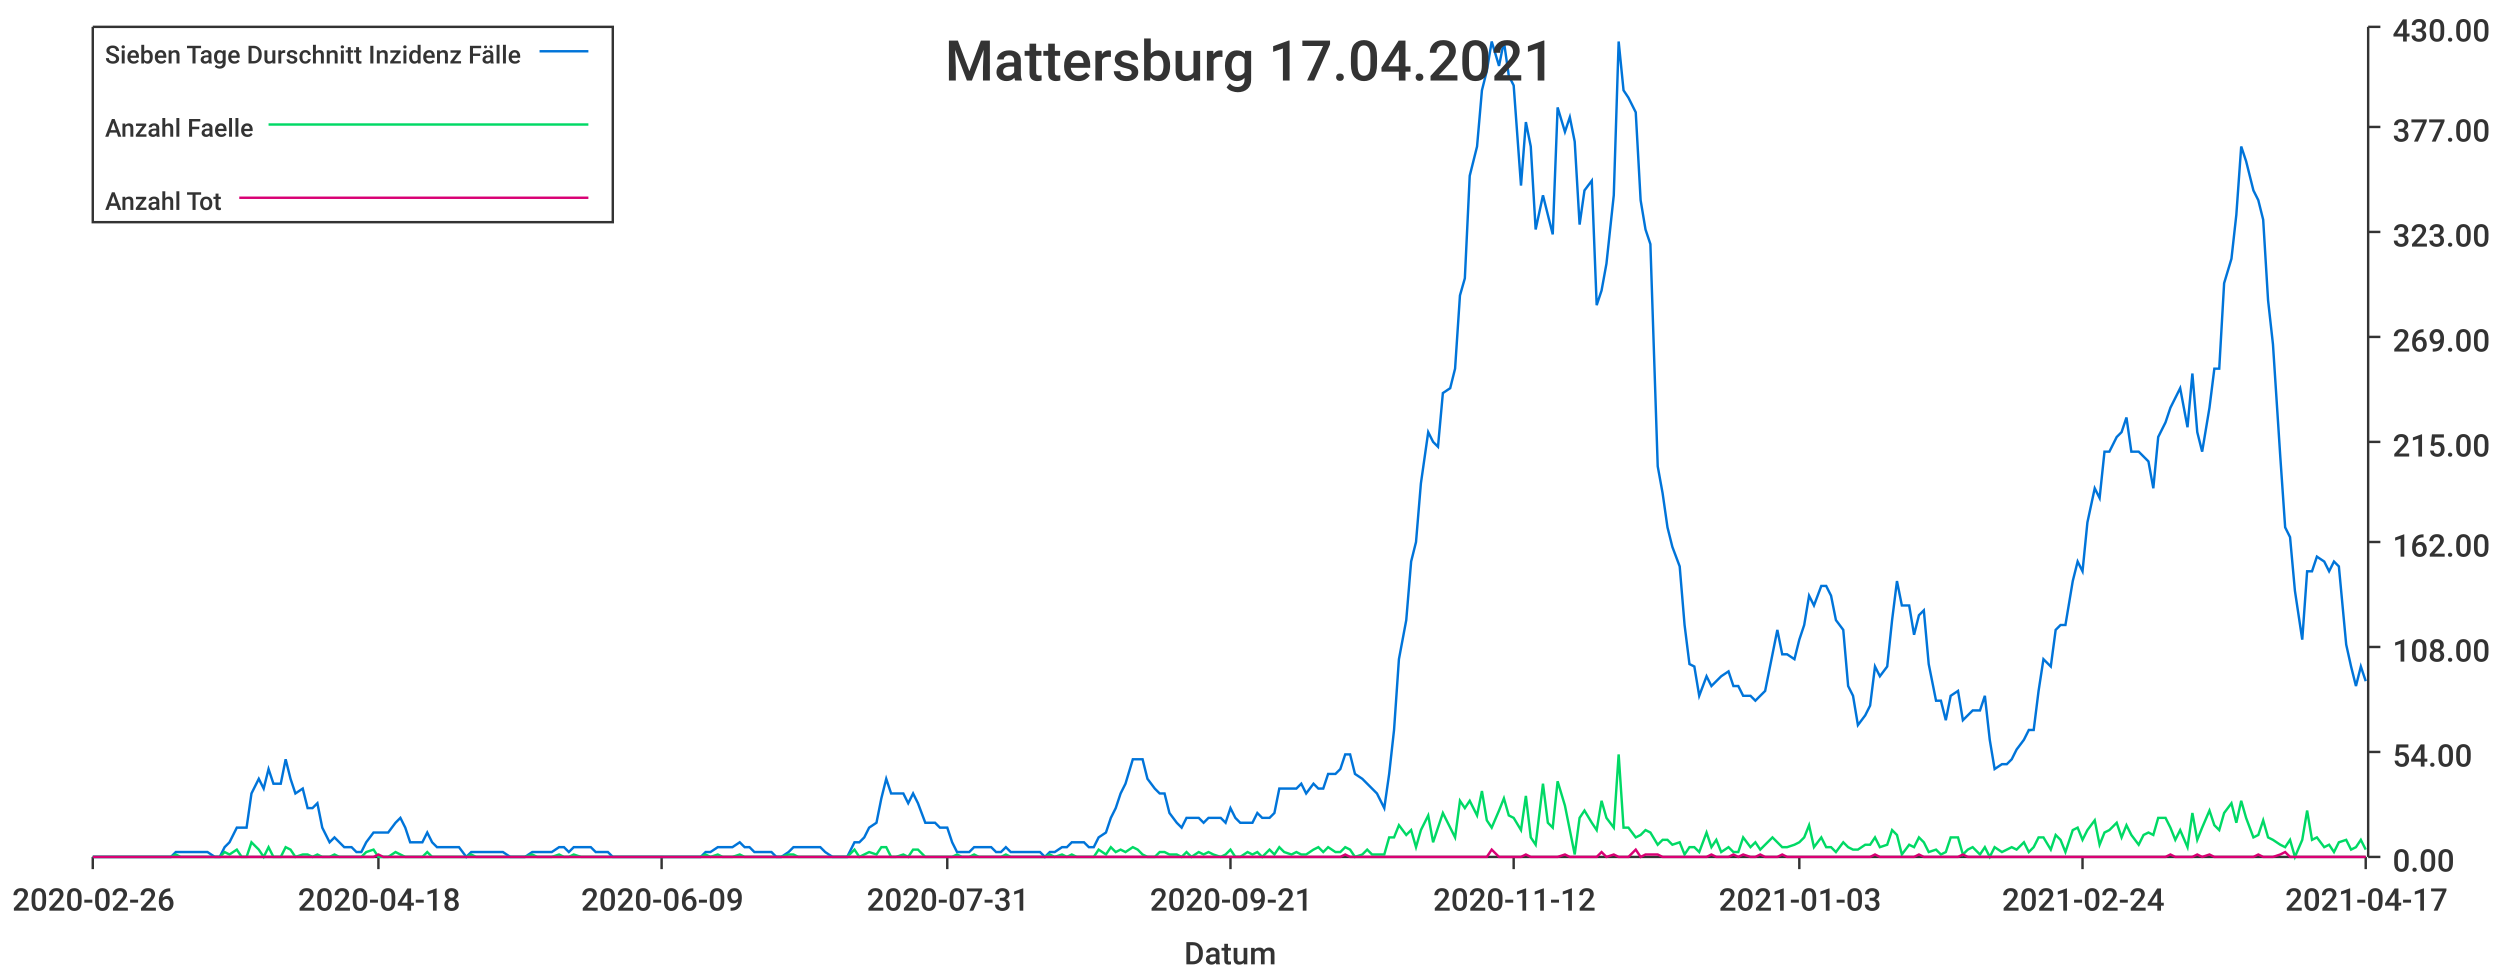
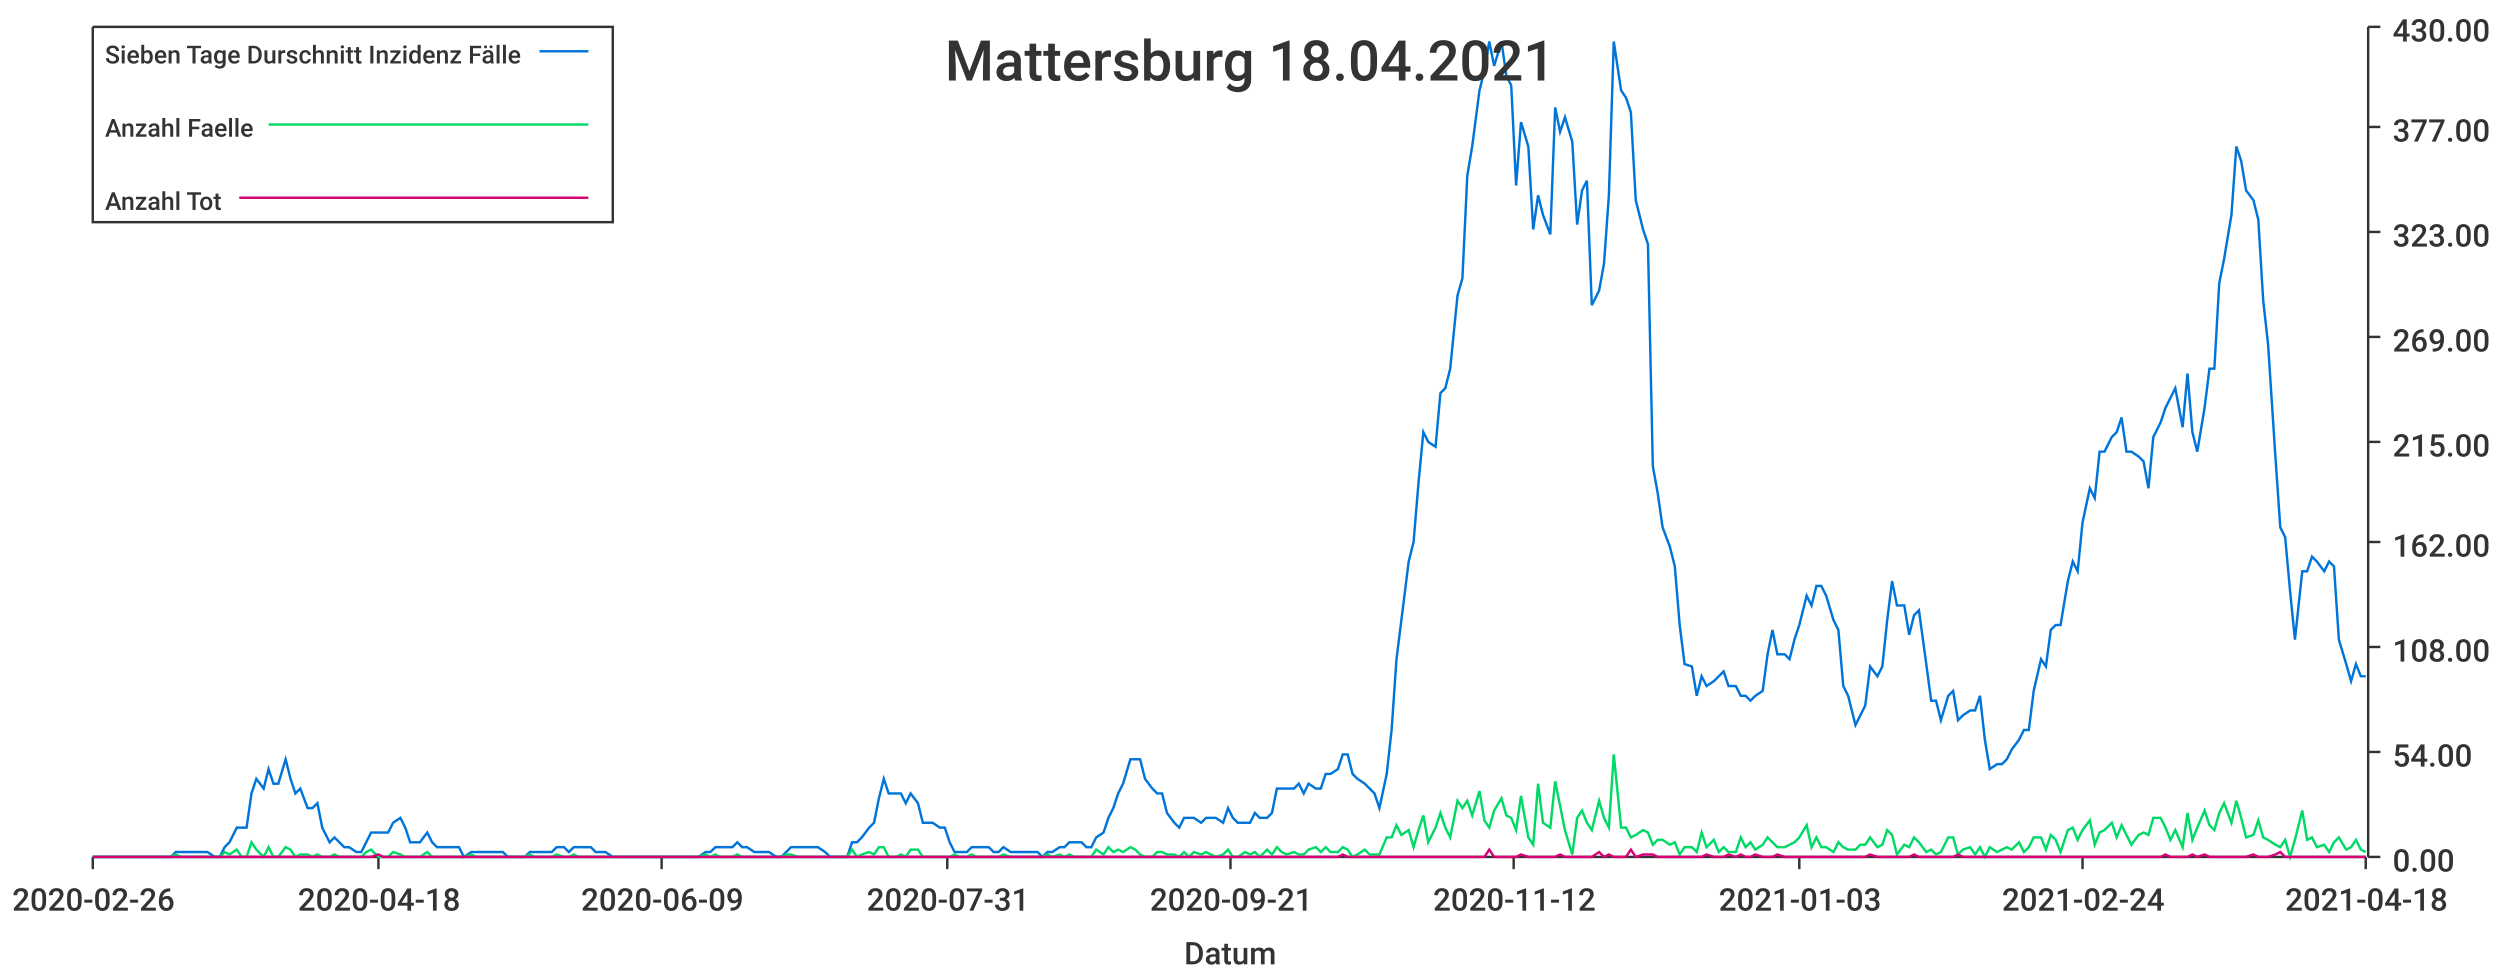
<svg xmlns="http://www.w3.org/2000/svg" width="1024" height="400">\n<path d="M 0 0 L 1024 0 L 1024 400 L 0 400 L 0 0" style="stroke-width:0;stroke:rgba(255,255,255,1.0);fill:rgba(255,255,255,1.0)" />
  <path d="M 38 11 L 969 11 L 969 351 L 38 351 L 38 11" style="stroke-width:0;stroke:rgba(255,255,255,1.0);fill:rgba(255,255,255,1.0)" />
  <path d="M 38 351 L 969 351" style="stroke-width:1;stroke:rgba(51,51,51,1.0);fill:none" />
  <path d="M 38 351 L 38 356" style="stroke-width:1;stroke:rgba(51,51,51,1.0);fill:none" />
  <text x="5" y="373" style="stroke-width:0;stroke:none;fill:rgba(51,51,51,1.0);font-size:12.8px;font-family:'Roboto Medium',sans-serif">2020-02-26</text>
  <path d="M 155 351 L 155 356" style="stroke-width:1;stroke:rgba(51,51,51,1.0);fill:none" />
  <text x="122" y="373" style="stroke-width:0;stroke:none;fill:rgba(51,51,51,1.0);font-size:12.8px;font-family:'Roboto Medium',sans-serif">2020-04-18</text>
  <path d="M 271 351 L 271 356" style="stroke-width:1;stroke:rgba(51,51,51,1.0);fill:none" />
  <text x="238" y="373" style="stroke-width:0;stroke:none;fill:rgba(51,51,51,1.0);font-size:12.8px;font-family:'Roboto Medium',sans-serif">2020-06-09</text>
  <path d="M 388 351 L 388 356" style="stroke-width:1;stroke:rgba(51,51,51,1.0);fill:none" />
  <text x="355" y="373" style="stroke-width:0;stroke:none;fill:rgba(51,51,51,1.0);font-size:12.8px;font-family:'Roboto Medium',sans-serif">2020-07-31</text>
  <path d="M 504 351 L 504 356" style="stroke-width:1;stroke:rgba(51,51,51,1.0);fill:none" />
  <text x="471" y="373" style="stroke-width:0;stroke:none;fill:rgba(51,51,51,1.0);font-size:12.8px;font-family:'Roboto Medium',sans-serif">2020-09-21</text>
  <path d="M 620 351 L 620 356" style="stroke-width:1;stroke:rgba(51,51,51,1.0);fill:none" />
  <text x="587" y="373" style="stroke-width:0;stroke:none;fill:rgba(51,51,51,1.0);font-size:12.8px;font-family:'Roboto Medium',sans-serif">2020-11-12</text>
  <path d="M 737 351 L 737 356" style="stroke-width:1;stroke:rgba(51,51,51,1.0);fill:none" />
  <text x="704" y="373" style="stroke-width:0;stroke:none;fill:rgba(51,51,51,1.0);font-size:12.8px;font-family:'Roboto Medium',sans-serif">2021-01-03</text>
  <path d="M 853 351 L 853 356" style="stroke-width:1;stroke:rgba(51,51,51,1.0);fill:none" />
  <text x="820" y="373" style="stroke-width:0;stroke:none;fill:rgba(51,51,51,1.0);font-size:12.8px;font-family:'Roboto Medium',sans-serif">2021-02-24</text>
  <path d="M 969 351 L 969 356" style="stroke-width:1;stroke:rgba(51,51,51,1.0);fill:none" />
-   <text x="936" y="373" style="stroke-width:0;stroke:none;fill:rgba(51,51,51,1.0);font-size:12.8px;font-family:'Roboto Medium',sans-serif">2021-04-17</text>
+   <text x="936" y="373" style="stroke-width:0;stroke:none;fill:rgba(51,51,51,1.0);font-size:12.8px;font-family:'Roboto Medium',sans-serif">2021-04-18</text>
  <text x="485" y="395" style="stroke-width:0;stroke:none;fill:rgba(51,51,51,1.0);font-size:12.8px;font-family:'Roboto Medium',sans-serif">Datum</text>
  <path d="M 970 351 L 970 11" style="stroke-width:1;stroke:rgba(51,51,51,1.0);fill:none" />
  <path d="M 970 351 L 975 351" style="stroke-width:1;stroke:rgba(51,51,51,1.0);fill:none" />
  <text x="980" y="357" style="stroke-width:0;stroke:none;fill:rgba(51,51,51,1.0);font-size:12.8px;font-family:'Roboto Medium',sans-serif">0.00</text>
  <path d="M 970 308 L 975 308" style="stroke-width:1;stroke:rgba(51,51,51,1.0);fill:none" />
  <text x="980" y="314" style="stroke-width:0;stroke:none;fill:rgba(51,51,51,1.0);font-size:12.8px;font-family:'Roboto Medium',sans-serif">54.00</text>
  <path d="M 970 265 L 975 265" style="stroke-width:1;stroke:rgba(51,51,51,1.0);fill:none" />
  <text x="980" y="271" style="stroke-width:0;stroke:none;fill:rgba(51,51,51,1.0);font-size:12.8px;font-family:'Roboto Medium',sans-serif">108.00</text>
  <path d="M 970 222 L 975 222" style="stroke-width:1;stroke:rgba(51,51,51,1.0);fill:none" />
  <text x="980" y="228" style="stroke-width:0;stroke:none;fill:rgba(51,51,51,1.0);font-size:12.8px;font-family:'Roboto Medium',sans-serif">162.00</text>
  <path d="M 970 181 L 975 181" style="stroke-width:1;stroke:rgba(51,51,51,1.0);fill:none" />
  <text x="980" y="187" style="stroke-width:0;stroke:none;fill:rgba(51,51,51,1.0);font-size:12.8px;font-family:'Roboto Medium',sans-serif">215.00</text>
  <path d="M 970 138 L 975 138" style="stroke-width:1;stroke:rgba(51,51,51,1.0);fill:none" />
  <text x="980" y="144" style="stroke-width:0;stroke:none;fill:rgba(51,51,51,1.0);font-size:12.8px;font-family:'Roboto Medium',sans-serif">269.00</text>
  <path d="M 970 95 L 975 95" style="stroke-width:1;stroke:rgba(51,51,51,1.0);fill:none" />
  <text x="980" y="101" style="stroke-width:0;stroke:none;fill:rgba(51,51,51,1.0);font-size:12.8px;font-family:'Roboto Medium',sans-serif">323.00</text>
  <path d="M 970 52 L 975 52" style="stroke-width:1;stroke:rgba(51,51,51,1.0);fill:none" />
  <text x="980" y="58" style="stroke-width:0;stroke:none;fill:rgba(51,51,51,1.0);font-size:12.8px;font-family:'Roboto Medium',sans-serif">377.00</text>
  <path d="M 970 11 L 975 11" style="stroke-width:1;stroke:rgba(51,51,51,1.0);fill:none" />
  <text x="980" y="17" style="stroke-width:0;stroke:none;fill:rgba(51,51,51,1.0);font-size:12.8px;font-family:'Roboto Medium',sans-serif">430.00</text>
-   <path d="M 38 351 L 41 351 L 43 351 L 45 351 L 47 351 L 50 351 L 52 351 L 54 351 L 56 351 L 59 351 L 61 351 L 63 351 L 65 351 L 68 351 L 70 351 L 72 349 L 74 349 L 77 349 L 79 349 L 81 349 L 83 349 L 85 349 L 88 351 L 90 351 L 92 347 L 94 345 L 97 339 L 99 339 L 101 339 L 103 325 L 106 319 L 108 323 L 110 315 L 112 321 L 115 321 L 117 311 L 119 319 L 121 325 L 124 323 L 126 331 L 128 331 L 130 329 L 132 339 L 135 345 L 137 343 L 139 345 L 141 347 L 144 347 L 146 349 L 148 349 L 150 345 L 153 341 L 155 341 L 157 341 L 159 341 L 162 337 L 164 335 L 166 339 L 168 345 L 171 345 L 173 345 L 175 341 L 177 345 L 179 347 L 182 347 L 184 347 L 186 347 L 188 347 L 191 351 L 193 349 L 195 349 L 197 349 L 200 349 L 202 349 L 204 349 L 206 349 L 209 351 L 211 351 L 213 351 L 215 351 L 218 349 L 220 349 L 222 349 L 224 349 L 226 349 L 229 347 L 231 347 L 233 349 L 235 347 L 238 347 L 240 347 L 242 347 L 244 349 L 247 349 L 249 349 L 251 351 L 253 351 L 256 351 L 258 351 L 260 351 L 262 351 L 265 351 L 267 351 L 269 351 L 271 351 L 273 351 L 276 351 L 278 351 L 280 351 L 282 351 L 285 351 L 287 351 L 289 349 L 291 349 L 294 347 L 296 347 L 298 347 L 300 347 L 303 345 L 305 347 L 307 347 L 309 349 L 312 349 L 314 349 L 316 349 L 318 351 L 320 351 L 323 349 L 325 347 L 327 347 L 329 347 L 332 347 L 334 347 L 336 347 L 338 349 L 341 351 L 343 351 L 345 351 L 347 351 L 350 345 L 352 345 L 354 343 L 356 339 L 359 337 L 361 327 L 363 319 L 365 325 L 367 325 L 370 325 L 372 329 L 374 325 L 376 329 L 379 337 L 381 337 L 383 337 L 385 339 L 388 339 L 390 345 L 392 349 L 394 349 L 397 349 L 399 347 L 401 347 L 403 347 L 406 347 L 408 349 L 410 349 L 412 347 L 414 349 L 417 349 L 419 349 L 421 349 L 423 349 L 426 349 L 428 351 L 430 349 L 432 349 L 435 347 L 437 347 L 439 345 L 441 345 L 444 345 L 446 347 L 448 347 L 450 343 L 453 341 L 455 335 L 457 331 L 459 325 L 461 321 L 464 311 L 466 311 L 468 311 L 470 319 L 473 323 L 475 325 L 477 325 L 479 333 L 482 337 L 484 339 L 486 335 L 488 335 L 491 335 L 493 337 L 495 335 L 497 335 L 500 335 L 502 337 L 504 331 L 506 335 L 508 337 L 511 337 L 513 337 L 515 333 L 517 335 L 520 335 L 522 333 L 524 323 L 526 323 L 529 323 L 531 323 L 533 321 L 535 325 L 538 321 L 540 323 L 542 323 L 544 317 L 547 317 L 549 315 L 551 309 L 553 309 L 555 317 L 558 319 L 560 321 L 562 323 L 564 325 L 567 331 L 569 317 L 571 299 L 573 270 L 576 254 L 578 230 L 580 222 L 582 198 L 585 177 L 587 181 L 589 183 L 591 161 L 594 159 L 596 151 L 598 121 L 600 114 L 602 72 L 605 60 L 607 37 L 609 29 L 611 17 L 614 27 L 616 17 L 618 31 L 620 35 L 623 76 L 625 50 L 627 60 L 629 94 L 632 80 L 634 88 L 636 96 L 638 44 L 641 54 L 643 48 L 645 58 L 647 92 L 649 78 L 652 74 L 654 125 L 656 119 L 658 108 L 661 80 L 663 17 L 665 37 L 667 40 L 670 46 L 672 82 L 674 94 L 676 100 L 679 191 L 681 202 L 683 216 L 685 224 L 688 232 L 690 256 L 692 272 L 694 273 L 696 285 L 699 277 L 701 281 L 703 279 L 705 277 L 708 275 L 710 281 L 712 281 L 714 285 L 717 285 L 719 287 L 721 285 L 723 283 L 726 268 L 728 258 L 730 268 L 732 268 L 735 270 L 737 262 L 739 256 L 741 244 L 743 248 L 746 240 L 748 240 L 750 244 L 752 254 L 755 258 L 757 281 L 759 285 L 761 297 L 764 293 L 766 289 L 768 273 L 770 277 L 773 273 L 775 254 L 777 238 L 779 248 L 782 248 L 784 260 L 786 252 L 788 250 L 790 272 L 793 287 L 795 287 L 797 295 L 799 285 L 802 283 L 804 295 L 806 293 L 808 291 L 811 291 L 813 285 L 815 303 L 817 315 L 820 313 L 822 313 L 824 311 L 826 307 L 829 303 L 831 299 L 833 299 L 835 283 L 837 270 L 840 273 L 842 258 L 844 256 L 846 256 L 849 238 L 851 230 L 853 234 L 855 214 L 858 200 L 860 204 L 862 185 L 864 185 L 867 179 L 869 177 L 871 171 L 873 185 L 876 185 L 878 187 L 880 189 L 882 200 L 884 179 L 887 173 L 889 167 L 891 163 L 893 159 L 896 175 L 898 153 L 900 177 L 902 185 L 905 167 L 907 151 L 909 151 L 911 116 L 914 106 L 916 88 L 918 60 L 920 66 L 923 78 L 925 82 L 927 90 L 929 123 L 931 141 L 934 187 L 936 216 L 938 220 L 940 242 L 943 262 L 945 234 L 947 234 L 949 228 L 952 230 L 954 234 L 956 230 L 958 232 L 961 264 L 963 273 L 965 281 L 967 273 L 969 279" style="stroke-width:1;stroke:rgba(0,116,217,1.0);fill:none" />
-   <path d="M 38 351 L 41 351 L 43 351 L 45 351 L 47 351 L 50 351 L 52 351 L 54 351 L 56 351 L 59 351 L 61 351 L 63 351 L 65 351 L 68 351 L 70 351 L 72 350 L 74 351 L 77 351 L 79 351 L 81 351 L 83 351 L 85 351 L 88 351 L 90 351 L 92 349 L 94 350 L 97 348 L 99 351 L 101 351 L 103 345 L 106 348 L 108 351 L 110 347 L 112 351 L 115 351 L 117 347 L 119 348 L 121 351 L 124 350 L 126 350 L 128 351 L 130 350 L 132 351 L 135 351 L 137 350 L 139 351 L 141 351 L 144 351 L 146 351 L 148 351 L 150 349 L 153 348 L 155 351 L 157 351 L 159 351 L 162 349 L 164 350 L 166 351 L 168 351 L 171 351 L 173 351 L 175 349 L 177 351 L 179 351 L 182 351 L 184 351 L 186 351 L 188 351 L 191 351 L 193 350 L 195 351 L 197 351 L 200 351 L 202 351 L 204 351 L 206 351 L 209 351 L 211 351 L 213 351 L 215 351 L 218 350 L 220 351 L 222 351 L 224 351 L 226 351 L 229 350 L 231 351 L 233 351 L 235 350 L 238 351 L 240 351 L 242 351 L 244 351 L 247 351 L 249 351 L 251 351 L 253 351 L 256 351 L 258 351 L 260 351 L 262 351 L 265 351 L 267 351 L 269 351 L 271 351 L 273 351 L 276 351 L 278 351 L 280 351 L 282 351 L 285 351 L 287 351 L 289 350 L 291 351 L 294 350 L 296 351 L 298 351 L 300 351 L 303 350 L 305 351 L 307 351 L 309 351 L 312 351 L 314 351 L 316 351 L 318 351 L 320 351 L 323 350 L 325 350 L 327 351 L 329 351 L 332 351 L 334 351 L 336 351 L 338 351 L 341 351 L 343 351 L 345 351 L 347 351 L 350 348 L 352 351 L 354 350 L 356 349 L 359 350 L 361 347 L 363 347 L 365 351 L 367 351 L 370 350 L 372 351 L 374 348 L 376 348 L 379 351 L 381 351 L 383 351 L 385 351 L 388 351 L 390 351 L 392 350 L 394 351 L 397 351 L 399 350 L 401 351 L 403 351 L 406 351 L 408 351 L 410 351 L 412 350 L 414 351 L 417 351 L 419 351 L 421 351 L 423 351 L 426 351 L 428 351 L 430 350 L 432 351 L 435 350 L 437 351 L 439 350 L 441 351 L 444 351 L 446 351 L 448 351 L 450 348 L 453 350 L 455 347 L 457 349 L 459 348 L 461 349 L 464 347 L 466 348 L 468 350 L 470 351 L 473 351 L 475 349 L 477 349 L 479 350 L 482 350 L 484 351 L 486 349 L 488 351 L 491 349 L 493 350 L 495 349 L 497 350 L 500 351 L 502 350 L 504 348 L 506 351 L 508 351 L 511 349 L 513 350 L 515 349 L 517 351 L 520 348 L 522 350 L 524 347 L 526 349 L 529 350 L 531 349 L 533 350 L 535 350 L 538 348 L 540 347 L 542 349 L 544 347 L 547 349 L 549 349 L 551 347 L 553 348 L 555 351 L 558 350 L 560 348 L 562 350 L 564 350 L 567 350 L 569 343 L 571 343 L 573 338 L 576 342 L 578 340 L 580 347 L 582 340 L 585 334 L 587 345 L 589 339 L 591 333 L 594 339 L 596 343 L 598 328 L 600 331 L 602 328 L 605 334 L 607 324 L 609 336 L 611 339 L 614 332 L 616 327 L 618 334 L 620 335 L 623 340 L 625 326 L 627 343 L 629 346 L 632 321 L 634 337 L 636 339 L 638 320 L 641 330 L 643 340 L 645 350 L 647 335 L 649 332 L 652 337 L 654 340 L 656 328 L 658 335 L 661 339 L 663 309 L 665 339 L 667 339 L 670 343 L 672 342 L 674 340 L 676 341 L 679 346 L 681 344 L 683 344 L 685 346 L 688 345 L 690 350 L 692 347 L 694 347 L 696 349 L 699 341 L 701 347 L 703 344 L 705 349 L 708 347 L 710 349 L 712 349 L 714 343 L 717 347 L 719 345 L 721 348 L 723 346 L 726 343 L 728 345 L 730 347 L 732 347 L 735 346 L 737 345 L 739 343 L 741 338 L 743 347 L 746 343 L 748 347 L 750 347 L 752 349 L 755 345 L 757 347 L 759 348 L 761 348 L 764 346 L 766 346 L 768 343 L 770 347 L 773 346 L 775 340 L 777 342 L 779 350 L 782 346 L 784 347 L 786 343 L 788 345 L 790 349 L 793 348 L 795 350 L 797 349 L 799 343 L 802 343 L 804 350 L 806 348 L 808 347 L 811 350 L 813 347 L 815 351 L 817 347 L 820 349 L 822 348 L 824 347 L 826 348 L 829 345 L 831 349 L 833 347 L 835 343 L 837 343 L 840 348 L 842 342 L 844 344 L 846 349 L 849 340 L 851 339 L 853 344 L 855 340 L 858 336 L 860 346 L 862 341 L 864 340 L 867 337 L 869 343 L 871 338 L 873 342 L 876 346 L 878 342 L 880 341 L 882 342 L 884 335 L 887 335 L 889 339 L 891 344 L 893 340 L 896 347 L 898 333 L 900 344 L 902 339 L 905 332 L 907 338 L 909 340 L 911 333 L 914 329 L 916 337 L 918 328 L 920 335 L 923 343 L 925 342 L 927 336 L 929 343 L 931 344 L 934 346 L 936 347 L 938 344 L 940 351 L 943 344 L 945 332 L 947 344 L 949 343 L 952 347 L 954 346 L 956 349 L 958 345 L 961 344 L 963 348 L 965 347 L 967 344 L 969 348" style="stroke-width:1;stroke:rgba(0,217,101,1.0);fill:none" />
-   <path d="M 38 351 L 41 351 L 43 351 L 45 351 L 47 351 L 50 351 L 52 351 L 54 351 L 56 351 L 59 351 L 61 351 L 63 351 L 65 351 L 68 351 L 70 351 L 72 351 L 74 351 L 77 351 L 79 351 L 81 351 L 83 351 L 85 351 L 88 351 L 90 351 L 92 351 L 94 351 L 97 351 L 99 351 L 101 351 L 103 351 L 106 351 L 108 351 L 110 351 L 112 351 L 115 351 L 117 351 L 119 351 L 121 351 L 124 351 L 126 351 L 128 351 L 130 351 L 132 351 L 135 351 L 137 351 L 139 351 L 141 351 L 144 351 L 146 351 L 148 351 L 150 351 L 153 351 L 155 350 L 157 351 L 159 351 L 162 351 L 164 351 L 166 351 L 168 351 L 171 351 L 173 351 L 175 351 L 177 351 L 179 351 L 182 351 L 184 351 L 186 351 L 188 351 L 191 351 L 193 351 L 195 351 L 197 351 L 200 351 L 202 351 L 204 351 L 206 351 L 209 351 L 211 351 L 213 351 L 215 351 L 218 351 L 220 351 L 222 351 L 224 351 L 226 351 L 229 351 L 231 351 L 233 351 L 235 351 L 238 351 L 240 351 L 242 351 L 244 351 L 247 351 L 249 351 L 251 351 L 253 351 L 256 351 L 258 351 L 260 351 L 262 351 L 265 351 L 267 351 L 269 351 L 271 351 L 273 351 L 276 351 L 278 351 L 280 351 L 282 351 L 285 351 L 287 351 L 289 351 L 291 351 L 294 351 L 296 351 L 298 351 L 300 351 L 303 351 L 305 351 L 307 351 L 309 351 L 312 351 L 314 351 L 316 351 L 318 351 L 320 351 L 323 351 L 325 351 L 327 351 L 329 351 L 332 351 L 334 351 L 336 351 L 338 351 L 341 351 L 343 351 L 345 351 L 347 351 L 350 351 L 352 351 L 354 351 L 356 351 L 359 351 L 361 351 L 363 351 L 365 351 L 367 351 L 370 351 L 372 351 L 374 351 L 376 351 L 379 351 L 381 351 L 383 351 L 385 351 L 388 351 L 390 351 L 392 351 L 394 351 L 397 351 L 399 351 L 401 351 L 403 351 L 406 351 L 408 351 L 410 351 L 412 351 L 414 351 L 417 351 L 419 351 L 421 351 L 423 351 L 426 351 L 428 351 L 430 351 L 432 351 L 435 351 L 437 351 L 439 351 L 441 351 L 444 351 L 446 351 L 448 351 L 450 351 L 453 351 L 455 351 L 457 351 L 459 351 L 461 351 L 464 351 L 466 351 L 468 351 L 470 351 L 473 351 L 475 351 L 477 351 L 479 351 L 482 351 L 484 351 L 486 351 L 488 351 L 491 351 L 493 351 L 495 351 L 497 351 L 500 351 L 502 351 L 504 351 L 506 351 L 508 351 L 511 351 L 513 351 L 515 351 L 517 351 L 520 351 L 522 351 L 524 351 L 526 351 L 529 351 L 531 351 L 533 351 L 535 351 L 538 351 L 540 351 L 542 351 L 544 351 L 547 351 L 549 351 L 551 350 L 553 351 L 555 351 L 558 351 L 560 351 L 562 351 L 564 351 L 567 351 L 569 351 L 571 351 L 573 351 L 576 351 L 578 351 L 580 351 L 582 351 L 585 351 L 587 351 L 589 351 L 591 351 L 594 351 L 596 351 L 598 351 L 600 351 L 602 351 L 605 351 L 607 351 L 609 351 L 611 348 L 614 351 L 616 351 L 618 351 L 620 351 L 623 351 L 625 350 L 627 351 L 629 351 L 632 351 L 634 351 L 636 351 L 638 351 L 641 350 L 643 351 L 645 351 L 647 351 L 649 351 L 652 351 L 654 351 L 656 349 L 658 351 L 661 350 L 663 351 L 665 351 L 667 351 L 670 348 L 672 351 L 674 350 L 676 350 L 679 350 L 681 351 L 683 351 L 685 351 L 688 351 L 690 351 L 692 351 L 694 351 L 696 351 L 699 351 L 701 350 L 703 351 L 705 351 L 708 351 L 710 350 L 712 351 L 714 350 L 717 351 L 719 351 L 721 350 L 723 351 L 726 351 L 728 351 L 730 350 L 732 351 L 735 351 L 737 351 L 739 351 L 741 351 L 743 351 L 746 351 L 748 351 L 750 351 L 752 351 L 755 351 L 757 351 L 759 351 L 761 351 L 764 351 L 766 351 L 768 350 L 770 351 L 773 351 L 775 351 L 777 351 L 779 351 L 782 351 L 784 351 L 786 350 L 788 351 L 790 351 L 793 351 L 795 351 L 797 351 L 799 351 L 802 351 L 804 350 L 806 351 L 808 351 L 811 351 L 813 351 L 815 351 L 817 351 L 820 351 L 822 351 L 824 351 L 826 351 L 829 351 L 831 351 L 833 351 L 835 351 L 837 351 L 840 351 L 842 351 L 844 351 L 846 351 L 849 351 L 851 351 L 853 351 L 855 351 L 858 351 L 860 351 L 862 351 L 864 351 L 867 351 L 869 351 L 871 351 L 873 351 L 876 351 L 878 351 L 880 351 L 882 351 L 884 351 L 887 351 L 889 350 L 891 351 L 893 351 L 896 351 L 898 351 L 900 350 L 902 351 L 905 350 L 907 351 L 909 351 L 911 351 L 914 351 L 916 351 L 918 351 L 920 351 L 923 351 L 925 350 L 927 351 L 929 351 L 931 351 L 934 350 L 936 349 L 938 351 L 940 351 L 943 351 L 945 351 L 947 351 L 949 351 L 952 351 L 954 351 L 956 351 L 958 351 L 961 351 L 963 351 L 965 351 L 967 351 L 969 351" style="stroke-width:1;stroke:rgba(217,0,116,1.0);fill:none" />
-   <text x="387" y="33" style="stroke-width:0;stroke:none;fill:rgba(51,51,51,1.0);font-size:23.0px;font-family:'Roboto Medium',sans-serif">Mattersburg 17.04.2021</text>
+   <path d="M 38 351 L 41 351 L 43 351 L 45 351 L 47 351 L 50 351 L 52 351 L 54 351 L 56 351 L 59 351 L 61 351 L 63 351 L 65 351 L 68 351 L 70 351 L 72 349 L 74 349 L 76 349 L 79 349 L 81 349 L 83 349 L 85 349 L 88 351 L 90 351 L 92 347 L 94 345 L 97 339 L 99 339 L 101 339 L 103 325 L 105 319 L 108 323 L 110 315 L 112 321 L 114 321 L 117 311 L 119 319 L 121 325 L 123 323 L 126 331 L 128 331 L 130 329 L 132 339 L 135 345 L 137 343 L 139 345 L 141 347 L 143 347 L 146 349 L 148 349 L 150 345 L 152 341 L 155 341 L 157 341 L 159 341 L 161 337 L 164 335 L 166 339 L 168 345 L 170 345 L 172 345 L 175 341 L 177 345 L 179 347 L 181 347 L 184 347 L 186 347 L 188 347 L 190 351 L 193 349 L 195 349 L 197 349 L 199 349 L 201 349 L 204 349 L 206 349 L 208 351 L 210 351 L 213 351 L 215 351 L 217 349 L 219 349 L 222 349 L 224 349 L 226 349 L 228 347 L 231 347 L 233 349 L 235 347 L 237 347 L 239 347 L 242 347 L 244 349 L 246 349 L 248 349 L 251 351 L 253 351 L 255 351 L 257 351 L 260 351 L 262 351 L 264 351 L 266 351 L 268 351 L 271 351 L 273 351 L 275 351 L 277 351 L 280 351 L 282 351 L 284 351 L 286 351 L 289 349 L 291 349 L 293 347 L 295 347 L 297 347 L 300 347 L 302 345 L 304 347 L 306 347 L 309 349 L 311 349 L 313 349 L 315 349 L 318 351 L 320 351 L 322 349 L 324 347 L 327 347 L 329 347 L 331 347 L 333 347 L 335 347 L 338 349 L 340 351 L 342 351 L 344 351 L 347 351 L 349 345 L 351 345 L 353 343 L 356 339 L 358 337 L 360 327 L 362 319 L 364 325 L 367 325 L 369 325 L 371 329 L 373 325 L 376 329 L 378 337 L 380 337 L 382 337 L 385 339 L 387 339 L 389 345 L 391 349 L 393 349 L 396 349 L 398 347 L 400 347 L 402 347 L 405 347 L 407 349 L 409 349 L 411 347 L 414 349 L 416 349 L 418 349 L 420 349 L 423 349 L 425 349 L 427 351 L 429 349 L 431 349 L 434 347 L 436 347 L 438 345 L 440 345 L 443 345 L 445 347 L 447 347 L 449 343 L 452 341 L 454 335 L 456 331 L 458 325 L 460 321 L 463 311 L 465 311 L 467 311 L 469 319 L 472 323 L 474 325 L 476 325 L 478 333 L 481 337 L 483 339 L 485 335 L 487 335 L 489 335 L 492 337 L 494 335 L 496 335 L 498 335 L 501 337 L 503 331 L 505 335 L 507 337 L 510 337 L 512 337 L 514 333 L 516 335 L 519 335 L 521 333 L 523 323 L 525 323 L 527 323 L 530 323 L 532 321 L 534 325 L 536 321 L 539 323 L 541 323 L 543 317 L 545 317 L 548 315 L 550 309 L 552 309 L 554 317 L 556 319 L 559 321 L 561 323 L 563 325 L 565 331 L 568 317 L 570 299 L 572 270 L 574 254 L 577 230 L 579 222 L 581 198 L 583 177 L 585 181 L 588 183 L 590 161 L 592 159 L 594 151 L 597 121 L 599 114 L 601 72 L 603 60 L 606 37 L 608 29 L 610 17 L 612 27 L 615 17 L 617 31 L 619 35 L 621 76 L 623 50 L 626 60 L 628 94 L 630 80 L 632 88 L 635 96 L 637 44 L 639 54 L 641 48 L 644 58 L 646 92 L 648 78 L 650 74 L 652 125 L 655 119 L 657 108 L 659 80 L 661 17 L 664 37 L 666 40 L 668 46 L 670 82 L 673 94 L 675 100 L 677 191 L 679 202 L 681 216 L 684 224 L 686 232 L 688 256 L 690 272 L 693 273 L 695 285 L 697 277 L 699 281 L 702 279 L 704 277 L 706 275 L 708 281 L 711 281 L 713 285 L 715 285 L 717 287 L 719 285 L 722 283 L 724 268 L 726 258 L 728 268 L 731 268 L 733 270 L 735 262 L 737 256 L 740 244 L 742 248 L 744 240 L 746 240 L 748 244 L 751 254 L 753 258 L 755 281 L 757 285 L 760 297 L 762 293 L 764 289 L 766 273 L 769 277 L 771 273 L 773 254 L 775 238 L 777 248 L 780 248 L 782 260 L 784 252 L 786 250 L 789 272 L 791 287 L 793 287 L 795 295 L 798 285 L 800 283 L 802 295 L 804 293 L 807 291 L 809 291 L 811 285 L 813 303 L 815 315 L 818 313 L 820 313 L 822 311 L 824 307 L 827 303 L 829 299 L 831 299 L 833 283 L 836 270 L 838 273 L 840 258 L 842 256 L 844 256 L 847 238 L 849 230 L 851 234 L 853 214 L 856 200 L 858 204 L 860 185 L 862 185 L 865 179 L 867 177 L 869 171 L 871 185 L 873 185 L 876 187 L 878 189 L 880 200 L 882 179 L 885 173 L 887 167 L 889 163 L 891 159 L 894 175 L 896 153 L 898 177 L 900 185 L 903 167 L 905 151 L 907 151 L 909 116 L 911 106 L 914 88 L 916 60 L 918 66 L 920 78 L 923 82 L 925 90 L 927 123 L 929 141 L 932 187 L 934 216 L 936 220 L 938 242 L 940 262 L 943 234 L 945 234 L 947 228 L 949 230 L 952 234 L 954 230 L 956 232 L 958 262 L 961 272 L 963 279 L 965 272 L 967 277 L 969 277" style="stroke-width:1;stroke:rgba(0,116,217,1.0);fill:none" />
+   <path d="M 38 351 L 41 351 L 43 351 L 45 351 L 47 351 L 50 351 L 52 351 L 54 351 L 56 351 L 59 351 L 61 351 L 63 351 L 65 351 L 68 351 L 70 351 L 72 350 L 74 351 L 76 351 L 79 351 L 81 351 L 83 351 L 85 351 L 88 351 L 90 351 L 92 349 L 94 350 L 97 348 L 99 351 L 101 351 L 103 345 L 105 348 L 108 351 L 110 347 L 112 351 L 114 351 L 117 347 L 119 348 L 121 351 L 123 350 L 126 350 L 128 351 L 130 350 L 132 351 L 135 351 L 137 350 L 139 351 L 141 351 L 143 351 L 146 351 L 148 351 L 150 349 L 152 348 L 155 351 L 157 351 L 159 351 L 161 349 L 164 350 L 166 351 L 168 351 L 170 351 L 172 351 L 175 349 L 177 351 L 179 351 L 181 351 L 184 351 L 186 351 L 188 351 L 190 351 L 193 350 L 195 351 L 197 351 L 199 351 L 201 351 L 204 351 L 206 351 L 208 351 L 210 351 L 213 351 L 215 351 L 217 350 L 219 351 L 222 351 L 224 351 L 226 351 L 228 350 L 231 351 L 233 351 L 235 350 L 237 351 L 239 351 L 242 351 L 244 351 L 246 351 L 248 351 L 251 351 L 253 351 L 255 351 L 257 351 L 260 351 L 262 351 L 264 351 L 266 351 L 268 351 L 271 351 L 273 351 L 275 351 L 277 351 L 280 351 L 282 351 L 284 351 L 286 351 L 289 350 L 291 351 L 293 350 L 295 351 L 297 351 L 300 351 L 302 350 L 304 351 L 306 351 L 309 351 L 311 351 L 313 351 L 315 351 L 318 351 L 320 351 L 322 350 L 324 350 L 327 351 L 329 351 L 331 351 L 333 351 L 335 351 L 338 351 L 340 351 L 342 351 L 344 351 L 347 351 L 349 348 L 351 351 L 353 350 L 356 349 L 358 350 L 360 347 L 362 347 L 364 351 L 367 351 L 369 350 L 371 351 L 373 348 L 376 348 L 378 351 L 380 351 L 382 351 L 385 351 L 387 351 L 389 351 L 391 350 L 393 351 L 396 351 L 398 350 L 400 351 L 402 351 L 405 351 L 407 351 L 409 351 L 411 350 L 414 351 L 416 351 L 418 351 L 420 351 L 423 351 L 425 351 L 427 351 L 429 350 L 431 351 L 434 350 L 436 351 L 438 350 L 440 351 L 443 351 L 445 351 L 447 351 L 449 348 L 452 350 L 454 347 L 456 349 L 458 348 L 460 349 L 463 347 L 465 348 L 467 350 L 469 351 L 472 351 L 474 349 L 476 349 L 478 350 L 481 350 L 483 351 L 485 349 L 487 351 L 489 349 L 492 350 L 494 349 L 496 350 L 498 351 L 501 350 L 503 348 L 505 351 L 507 351 L 510 349 L 512 350 L 514 349 L 516 351 L 519 348 L 521 350 L 523 347 L 525 349 L 527 350 L 530 349 L 532 350 L 534 350 L 536 348 L 539 347 L 541 349 L 543 347 L 545 349 L 548 349 L 550 347 L 552 348 L 554 351 L 556 350 L 559 348 L 561 350 L 563 350 L 565 350 L 568 343 L 570 343 L 572 338 L 574 342 L 577 340 L 579 347 L 581 340 L 583 334 L 585 345 L 588 339 L 590 333 L 592 339 L 594 343 L 597 328 L 599 331 L 601 328 L 603 334 L 606 324 L 608 336 L 610 339 L 612 332 L 615 327 L 617 334 L 619 335 L 621 340 L 623 326 L 626 343 L 628 346 L 630 321 L 632 337 L 635 339 L 637 320 L 639 330 L 641 340 L 644 350 L 646 335 L 648 332 L 650 337 L 652 340 L 655 328 L 657 335 L 659 339 L 661 309 L 664 339 L 666 339 L 668 343 L 670 342 L 673 340 L 675 341 L 677 346 L 679 344 L 681 344 L 684 346 L 686 345 L 688 350 L 690 347 L 693 347 L 695 349 L 697 341 L 699 347 L 702 344 L 704 349 L 706 347 L 708 349 L 711 349 L 713 343 L 715 347 L 717 345 L 719 348 L 722 346 L 724 343 L 726 345 L 728 347 L 731 347 L 733 346 L 735 345 L 737 343 L 740 338 L 742 347 L 744 343 L 746 347 L 748 347 L 751 349 L 753 345 L 755 347 L 757 348 L 760 348 L 762 346 L 764 346 L 766 343 L 769 347 L 771 346 L 773 340 L 775 342 L 777 350 L 780 346 L 782 347 L 784 343 L 786 345 L 789 349 L 791 348 L 793 350 L 795 349 L 798 343 L 800 343 L 802 350 L 804 348 L 807 347 L 809 350 L 811 347 L 813 351 L 815 347 L 818 349 L 820 348 L 822 347 L 824 348 L 827 345 L 829 349 L 831 347 L 833 343 L 836 343 L 838 348 L 840 342 L 842 344 L 844 349 L 847 340 L 849 339 L 851 344 L 853 340 L 856 336 L 858 346 L 860 341 L 862 340 L 865 337 L 867 343 L 869 338 L 871 342 L 873 346 L 876 342 L 878 341 L 880 342 L 882 335 L 885 335 L 887 339 L 889 344 L 891 340 L 894 347 L 896 333 L 898 344 L 900 339 L 903 332 L 905 338 L 907 340 L 909 333 L 911 329 L 914 337 L 916 328 L 918 335 L 920 343 L 923 342 L 925 336 L 927 343 L 929 344 L 932 346 L 934 347 L 936 344 L 938 351 L 940 344 L 943 332 L 945 344 L 947 343 L 949 347 L 952 346 L 954 349 L 956 345 L 958 343 L 961 348 L 963 347 L 965 344 L 967 348 L 969 349" style="stroke-width:1;stroke:rgba(0,217,101,1.0);fill:none" />
+   <path d="M 38 351 L 41 351 L 43 351 L 45 351 L 47 351 L 50 351 L 52 351 L 54 351 L 56 351 L 59 351 L 61 351 L 63 351 L 65 351 L 68 351 L 70 351 L 72 351 L 74 351 L 76 351 L 79 351 L 81 351 L 83 351 L 85 351 L 88 351 L 90 351 L 92 351 L 94 351 L 97 351 L 99 351 L 101 351 L 103 351 L 105 351 L 108 351 L 110 351 L 112 351 L 114 351 L 117 351 L 119 351 L 121 351 L 123 351 L 126 351 L 128 351 L 130 351 L 132 351 L 135 351 L 137 351 L 139 351 L 141 351 L 143 351 L 146 351 L 148 351 L 150 351 L 152 351 L 155 350 L 157 351 L 159 351 L 161 351 L 164 351 L 166 351 L 168 351 L 170 351 L 172 351 L 175 351 L 177 351 L 179 351 L 181 351 L 184 351 L 186 351 L 188 351 L 190 351 L 193 351 L 195 351 L 197 351 L 199 351 L 201 351 L 204 351 L 206 351 L 208 351 L 210 351 L 213 351 L 215 351 L 217 351 L 219 351 L 222 351 L 224 351 L 226 351 L 228 351 L 231 351 L 233 351 L 235 351 L 237 351 L 239 351 L 242 351 L 244 351 L 246 351 L 248 351 L 251 351 L 253 351 L 255 351 L 257 351 L 260 351 L 262 351 L 264 351 L 266 351 L 268 351 L 271 351 L 273 351 L 275 351 L 277 351 L 280 351 L 282 351 L 284 351 L 286 351 L 289 351 L 291 351 L 293 351 L 295 351 L 297 351 L 300 351 L 302 351 L 304 351 L 306 351 L 309 351 L 311 351 L 313 351 L 315 351 L 318 351 L 320 351 L 322 351 L 324 351 L 327 351 L 329 351 L 331 351 L 333 351 L 335 351 L 338 351 L 340 351 L 342 351 L 344 351 L 347 351 L 349 351 L 351 351 L 353 351 L 356 351 L 358 351 L 360 351 L 362 351 L 364 351 L 367 351 L 369 351 L 371 351 L 373 351 L 376 351 L 378 351 L 380 351 L 382 351 L 385 351 L 387 351 L 389 351 L 391 351 L 393 351 L 396 351 L 398 351 L 400 351 L 402 351 L 405 351 L 407 351 L 409 351 L 411 351 L 414 351 L 416 351 L 418 351 L 420 351 L 423 351 L 425 351 L 427 351 L 429 351 L 431 351 L 434 351 L 436 351 L 438 351 L 440 351 L 443 351 L 445 351 L 447 351 L 449 351 L 452 351 L 454 351 L 456 351 L 458 351 L 460 351 L 463 351 L 465 351 L 467 351 L 469 351 L 472 351 L 474 351 L 476 351 L 478 351 L 481 351 L 483 351 L 485 351 L 487 351 L 489 351 L 492 351 L 494 351 L 496 351 L 498 351 L 501 351 L 503 351 L 505 351 L 507 351 L 510 351 L 512 351 L 514 351 L 516 351 L 519 351 L 521 351 L 523 351 L 525 351 L 527 351 L 530 351 L 532 351 L 534 351 L 536 351 L 539 351 L 541 351 L 543 351 L 545 351 L 548 351 L 550 350 L 552 351 L 554 351 L 556 351 L 559 351 L 561 351 L 563 351 L 565 351 L 568 351 L 570 351 L 572 351 L 574 351 L 577 351 L 579 351 L 581 351 L 583 351 L 585 351 L 588 351 L 590 351 L 592 351 L 594 351 L 597 351 L 599 351 L 601 351 L 603 351 L 606 351 L 608 351 L 610 348 L 612 351 L 615 351 L 617 351 L 619 351 L 621 351 L 623 350 L 626 351 L 628 351 L 630 351 L 632 351 L 635 351 L 637 351 L 639 350 L 641 351 L 644 351 L 646 351 L 648 351 L 650 351 L 652 351 L 655 349 L 657 351 L 659 350 L 661 351 L 664 351 L 666 351 L 668 348 L 670 351 L 673 350 L 675 350 L 677 350 L 679 351 L 681 351 L 684 351 L 686 351 L 688 351 L 690 351 L 693 351 L 695 351 L 697 351 L 699 350 L 702 351 L 704 351 L 706 351 L 708 350 L 711 351 L 713 350 L 715 351 L 717 351 L 719 350 L 722 351 L 724 351 L 726 351 L 728 350 L 731 351 L 733 351 L 735 351 L 737 351 L 740 351 L 742 351 L 744 351 L 746 351 L 748 351 L 751 351 L 753 351 L 755 351 L 757 351 L 760 351 L 762 351 L 764 351 L 766 350 L 769 351 L 771 351 L 773 351 L 775 351 L 777 351 L 780 351 L 782 351 L 784 350 L 786 351 L 789 351 L 791 351 L 793 351 L 795 351 L 798 351 L 800 351 L 802 350 L 804 351 L 807 351 L 809 351 L 811 351 L 813 351 L 815 351 L 818 351 L 820 351 L 822 351 L 824 351 L 827 351 L 829 351 L 831 351 L 833 351 L 836 351 L 838 351 L 840 351 L 842 351 L 844 351 L 847 351 L 849 351 L 851 351 L 853 351 L 856 351 L 858 351 L 860 351 L 862 351 L 865 351 L 867 351 L 869 351 L 871 351 L 873 351 L 876 351 L 878 351 L 880 351 L 882 351 L 885 351 L 887 350 L 889 351 L 891 351 L 894 351 L 896 351 L 898 350 L 900 351 L 903 350 L 905 351 L 907 351 L 909 351 L 911 351 L 914 351 L 916 351 L 918 351 L 920 351 L 923 350 L 925 351 L 927 351 L 929 351 L 932 350 L 934 349 L 936 351 L 938 351 L 940 351 L 943 351 L 945 351 L 947 351 L 949 351 L 952 351 L 954 351 L 956 351 L 958 351 L 961 351 L 963 351 L 965 351 L 967 351 L 969 351" style="stroke-width:1;stroke:rgba(217,0,116,1.0);fill:none" />
+   <text x="387" y="33" style="stroke-width:0;stroke:none;fill:rgba(51,51,51,1.0);font-size:23.0px;font-family:'Roboto Medium',sans-serif">Mattersburg 18.04.2021</text>
  <path d="M 38 11 L 251 11 L 251 91 L 38 91 L 38 11" style="stroke-width:1;stroke:rgba(51,51,51,1.0);fill:rgba(255,255,255,1.0)" />
  <text x="43" y="26" style="stroke-width:0;stroke:none;fill:rgba(51,51,51,1.0);font-size:10.2px;font-family:'Roboto Medium',sans-serif">Sieben Tage Durschnitt Inzidenz Fälle</text>
  <path d="M 221 21 L 241 21" style="stroke-width:1;stroke:rgba(0,116,217,1.0);fill:none" />
  <text x="43" y="56" style="stroke-width:0;stroke:none;fill:rgba(51,51,51,1.0);font-size:10.2px;font-family:'Roboto Medium',sans-serif">Anzahl Faelle</text>
  <path d="M 110 51 L 241 51" style="stroke-width:1;stroke:rgba(0,217,101,1.0);fill:none" />
  <text x="43" y="86" style="stroke-width:0;stroke:none;fill:rgba(51,51,51,1.0);font-size:10.2px;font-family:'Roboto Medium',sans-serif">Anzahl Tot</text>
  <path d="M 98 81 L 241 81" style="stroke-width:1;stroke:rgba(217,0,116,1.0);fill:none" />
</svg>
